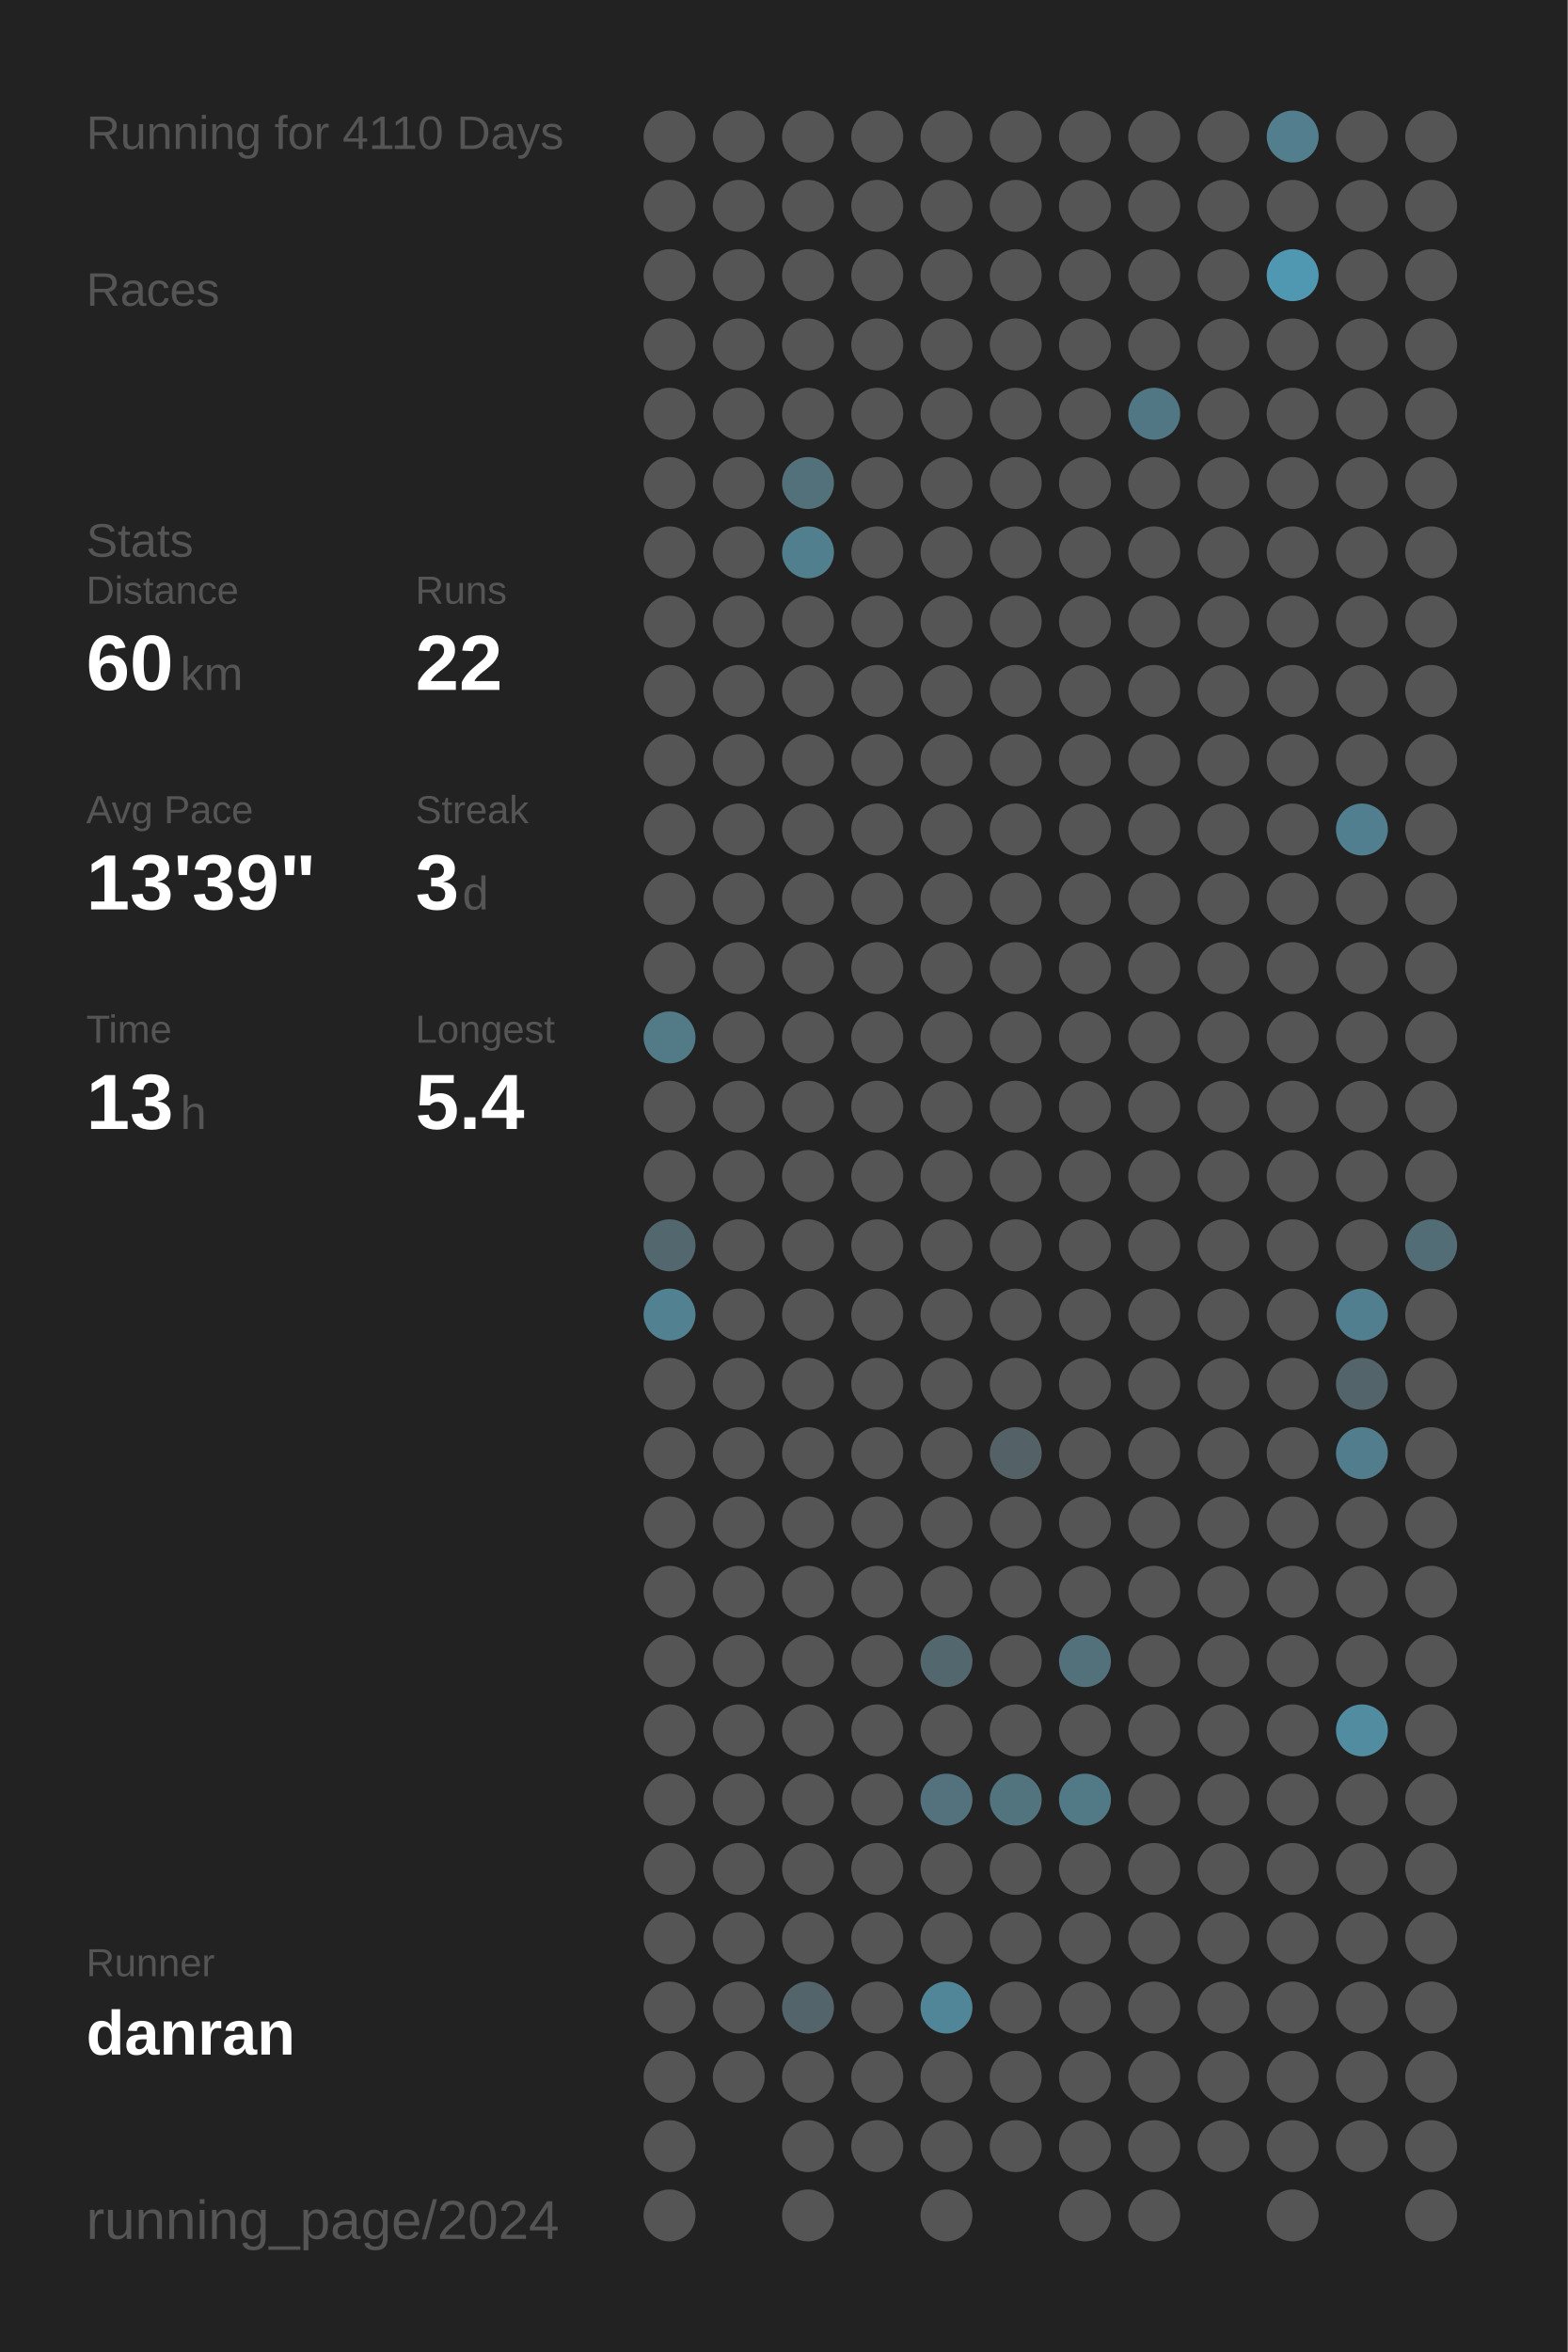
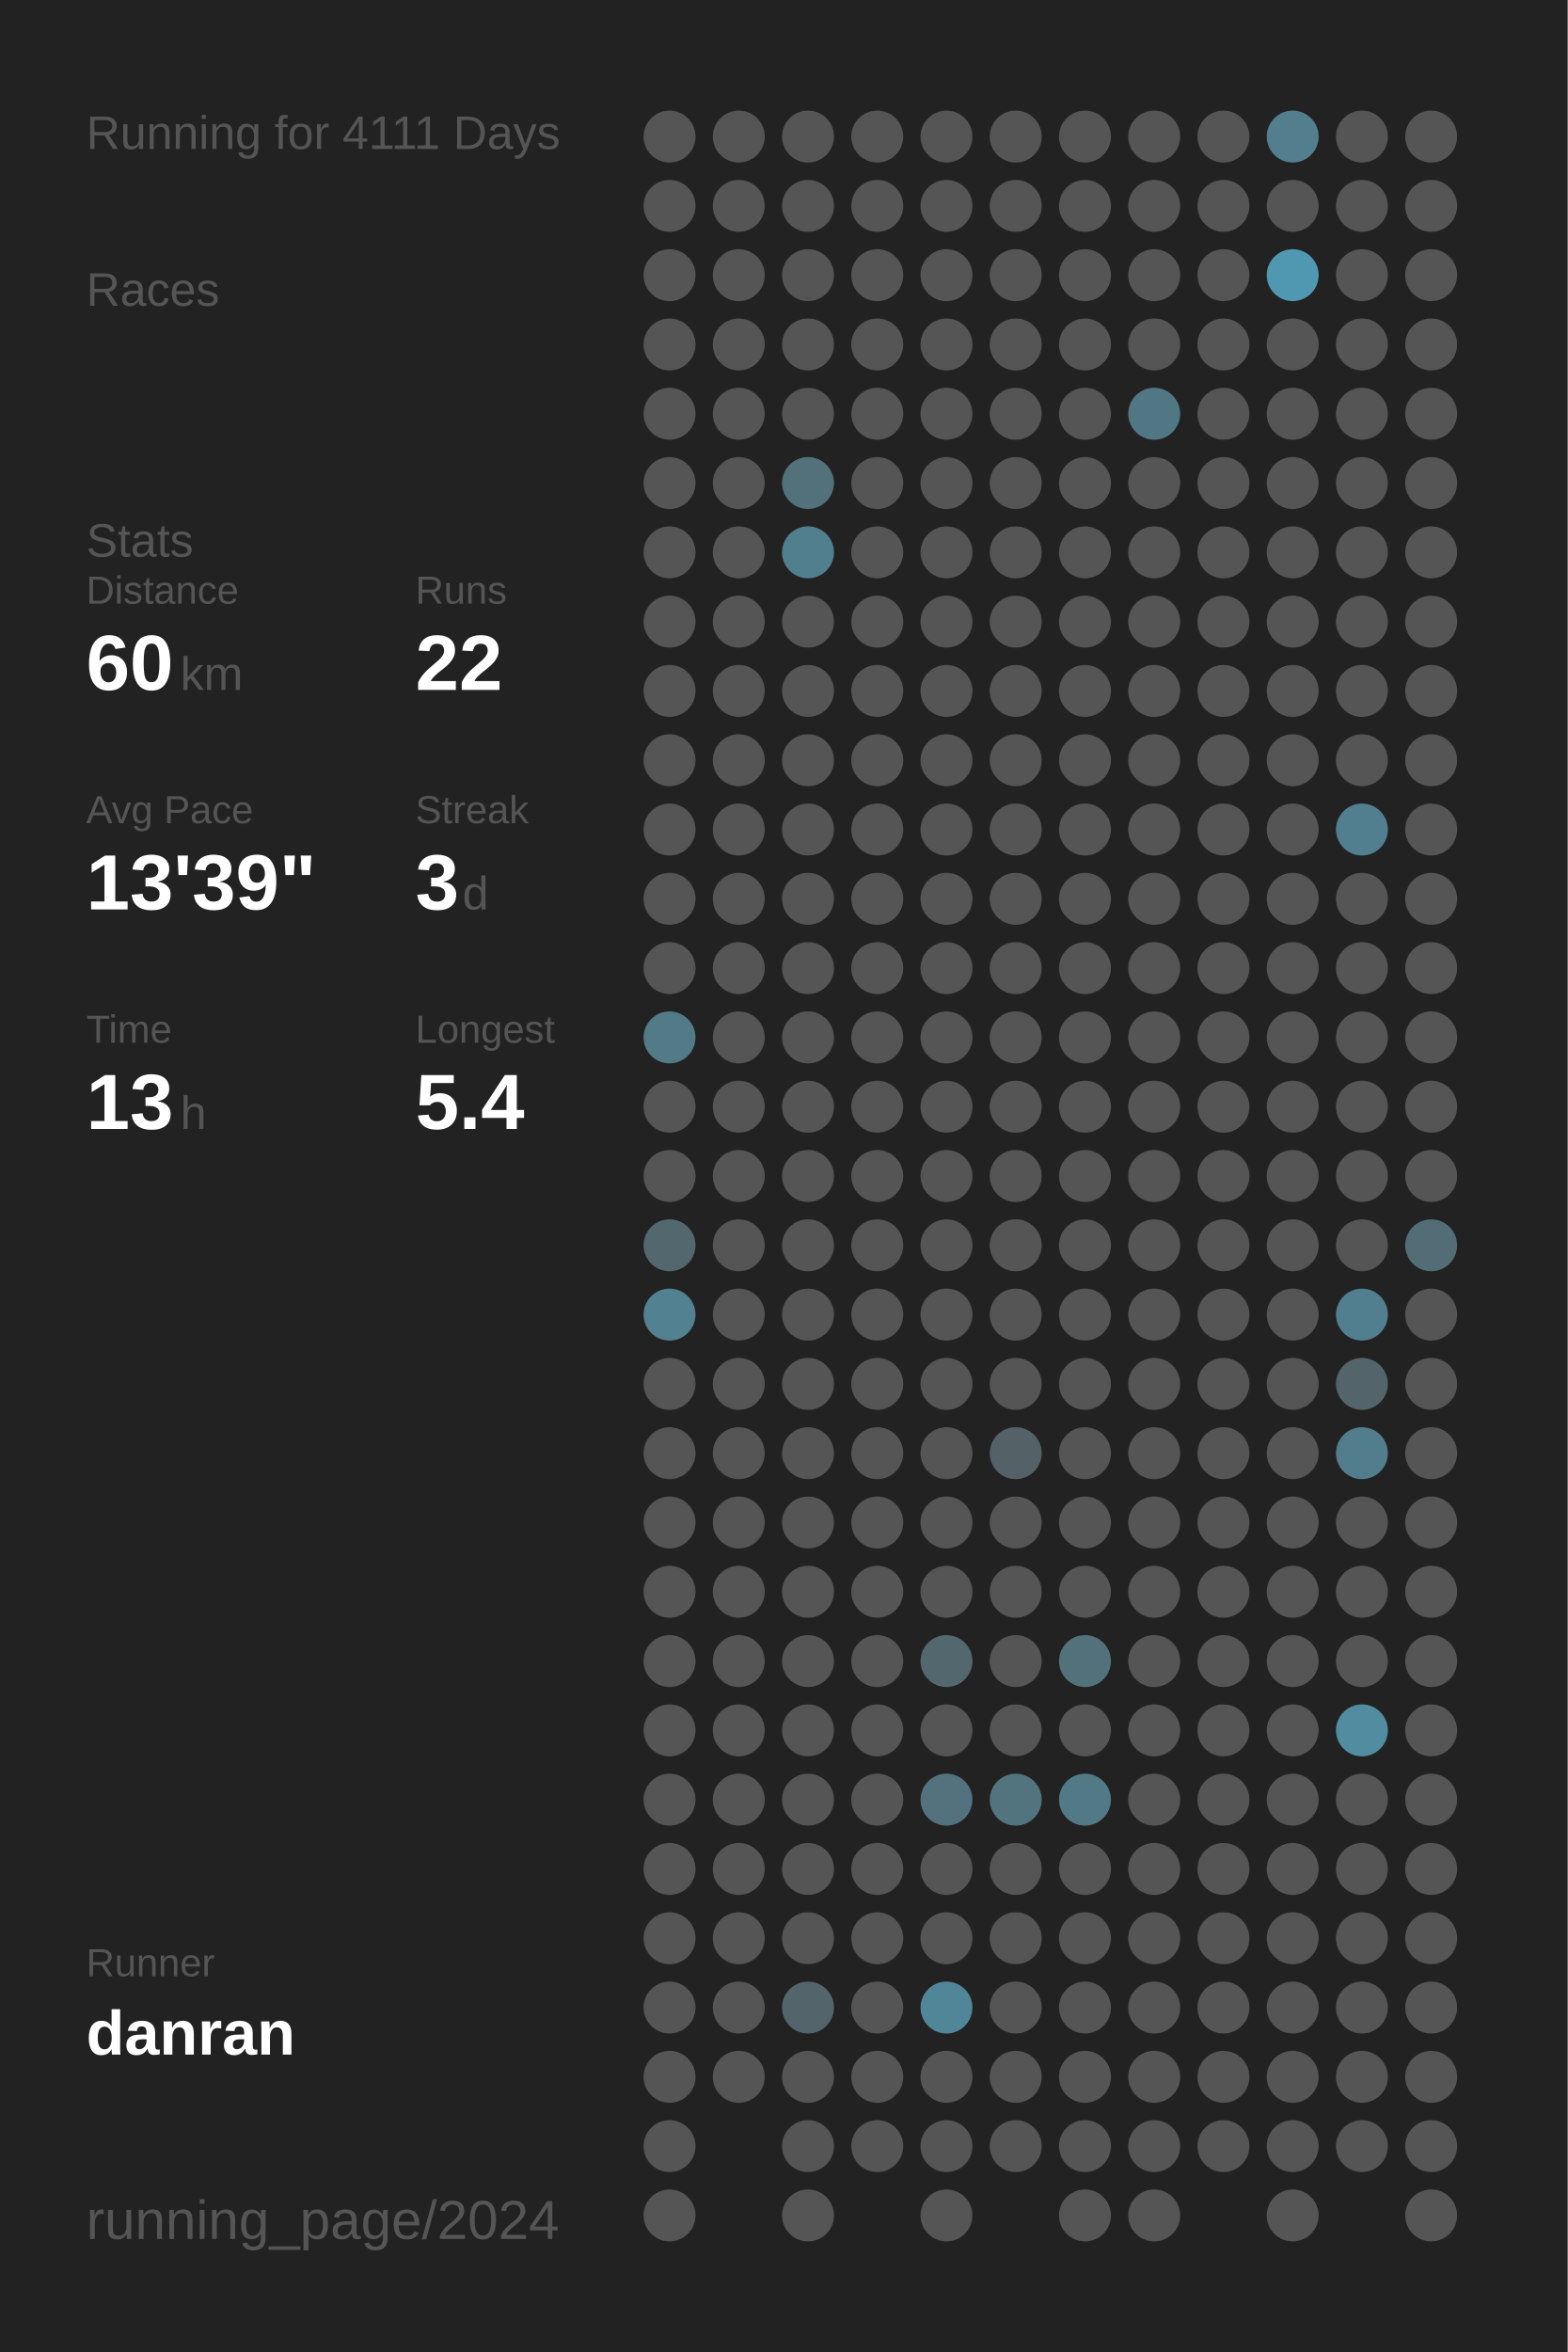
<svg xmlns="http://www.w3.org/2000/svg" baseProfile="full" height="300mm" version="1.1" viewBox="0,0,200,300" width="200mm">
  <defs />
  <rect fill="#222222" height="300" width="200" x="0" y="0" />
-   <text fill="#555555" style="font-size:6px; font-family:Arial;" x="11" y="19">Running for 4110 Days</text>
+   <text fill="#555555" style="font-size:6px; font-family:Arial;" x="11" y="19">Running for 4111 Days</text>
  <text fill="#555555" style="font-size:6px; font-family:Arial;" x="11" y="39">Races</text>
  <text fill="#555555" style="font-size:6px; font-family:Arial;" x="11" y="71">Stats</text>
  <text fill="#555555" style="font-size:5px; font-family:Arial;" x="11" y="77">Distance</text>
  <text fill="#FFFFFF" style="font-size:10px; font-family:Arial; font-weight:bold;" x="11" y="88">60</text>
  <text fill="#555555" style="font-size:6px; font-family:Arial;" x="23" y="88">km</text>
  <text fill="#555555" style="font-size:5px; font-family:Arial;" x="53" y="77">Runs</text>
  <text fill="#FFFFFF" style="font-size:10px; font-family:Arial; font-weight:bold;" x="53" y="88">22</text>
  <text fill="#555555" style="font-size:5px; font-family:Arial;" x="11" y="105">Avg Pace</text>
  <text fill="#FFFFFF" style="font-size:10px; font-family:Arial; font-weight:bold;" x="11" y="116">13'39"</text>
  <text fill="#555555" style="font-size:5px; font-family:Arial;" x="53" y="105">Streak</text>
  <text fill="#FFFFFF" style="font-size:10px; font-family:Arial; font-weight:bold;" x="53" y="116">3</text>
  <text fill="#555555" style="font-size:6px; font-family:Arial;" x="59" y="116">d</text>
  <text fill="#555555" style="font-size:5px; font-family:Arial;" x="11" y="133">Time</text>
  <text fill="#FFFFFF" style="font-size:10px; font-family:Arial; font-weight:bold;" x="11" y="144">13</text>
  <text fill="#555555" style="font-size:6px; font-family:Arial;" x="23" y="144">h</text>
  <text fill="#555555" style="font-size:5px; font-family:Arial;" x="53" y="133">Longest</text>
  <text fill="#FFFFFF" style="font-size:10px; font-family:Arial; font-weight:bold;" x="53" y="144">5.4</text>
  <text fill="#555555" style="font-size:5px; font-family:Arial;" x="11" y="252.065">Runner</text>
  <text fill="#FFFFFF" style="font-size:8px; font-family:Arial; font-weight:bold;" x="11" y="262.065">danran</text>
  <text fill="#555555" style="font-size:7px; font-family:Arial;" x="11" y="285.581">running_page/2024</text>
  <circle cx="85.417" cy="17.419" fill="#555555" r="3.312" />
  <circle cx="85.417" cy="26.258" fill="#555555" r="3.312" />
  <circle cx="85.417" cy="35.097" fill="#555555" r="3.312" />
  <circle cx="85.417" cy="43.935" fill="#555555" r="3.312" />
  <circle cx="85.417" cy="52.774" fill="#555555" r="3.312" />
  <circle cx="85.417" cy="61.613" fill="#555555" r="3.312" />
  <circle cx="85.417" cy="70.452" fill="#555555" r="3.312" />
  <circle cx="85.417" cy="79.29" fill="#555555" r="3.312" />
  <circle cx="85.417" cy="88.129" fill="#555555" r="3.312" />
  <circle cx="85.417" cy="96.968" fill="#555555" r="3.312" />
  <circle cx="85.417" cy="105.806" fill="#555555" r="3.312" />
  <circle cx="85.417" cy="114.645" fill="#555555" r="3.312" />
  <circle cx="85.417" cy="123.484" fill="#555555" r="3.312" />
  <circle cx="85.417" cy="132.323" fill="#527a87" r="3.312" />
  <circle cx="85.417" cy="141.161" fill="#555555" r="3.312" />
  <circle cx="85.417" cy="150" fill="#555555" r="3.312" />
  <circle cx="85.417" cy="158.839" fill="#53676e" r="3.312" />
  <circle cx="85.417" cy="167.677" fill="#528191" r="3.312" />
  <circle cx="85.417" cy="176.516" fill="#555555" r="3.312" />
  <circle cx="85.417" cy="185.355" fill="#555555" r="3.312" />
  <circle cx="85.417" cy="194.194" fill="#555555" r="3.312" />
  <circle cx="85.417" cy="203.032" fill="#555555" r="3.312" />
  <circle cx="85.417" cy="211.871" fill="#555555" r="3.312" />
  <circle cx="85.417" cy="220.71" fill="#555555" r="3.312" />
  <circle cx="85.417" cy="229.548" fill="#555555" r="3.312" />
  <circle cx="85.417" cy="238.387" fill="#555555" r="3.312" />
  <circle cx="85.417" cy="247.226" fill="#555555" r="3.312" />
  <circle cx="85.417" cy="256.065" fill="#555555" r="3.312" />
  <circle cx="85.417" cy="264.903" fill="#555555" r="3.312" />
  <circle cx="85.417" cy="273.742" fill="#555555" r="3.312" />
  <circle cx="85.417" cy="282.581" fill="#555555" r="3.312" />
  <circle cx="94.25" cy="17.419" fill="#555555" r="3.312" />
  <circle cx="94.25" cy="26.258" fill="#555555" r="3.312" />
  <circle cx="94.25" cy="35.097" fill="#555555" r="3.312" />
  <circle cx="94.25" cy="43.935" fill="#555555" r="3.312" />
  <circle cx="94.25" cy="52.774" fill="#555555" r="3.312" />
  <circle cx="94.25" cy="61.613" fill="#555555" r="3.312" />
  <circle cx="94.25" cy="70.452" fill="#555555" r="3.312" />
  <circle cx="94.25" cy="79.29" fill="#555555" r="3.312" />
  <circle cx="94.25" cy="88.129" fill="#555555" r="3.312" />
  <circle cx="94.25" cy="96.968" fill="#555555" r="3.312" />
  <circle cx="94.25" cy="105.806" fill="#555555" r="3.312" />
  <circle cx="94.25" cy="114.645" fill="#555555" r="3.312" />
  <circle cx="94.25" cy="123.484" fill="#555555" r="3.312" />
  <circle cx="94.25" cy="132.323" fill="#555555" r="3.312" />
  <circle cx="94.25" cy="141.161" fill="#555555" r="3.312" />
  <circle cx="94.25" cy="150" fill="#555555" r="3.312" />
  <circle cx="94.25" cy="158.839" fill="#555555" r="3.312" />
  <circle cx="94.25" cy="167.677" fill="#555555" r="3.312" />
  <circle cx="94.25" cy="176.516" fill="#555555" r="3.312" />
  <circle cx="94.25" cy="185.355" fill="#555555" r="3.312" />
  <circle cx="94.25" cy="194.194" fill="#555555" r="3.312" />
  <circle cx="94.25" cy="203.032" fill="#555555" r="3.312" />
  <circle cx="94.25" cy="211.871" fill="#555555" r="3.312" />
  <circle cx="94.25" cy="220.71" fill="#555555" r="3.312" />
  <circle cx="94.25" cy="229.548" fill="#555555" r="3.312" />
  <circle cx="94.25" cy="238.387" fill="#555555" r="3.312" />
  <circle cx="94.25" cy="247.226" fill="#555555" r="3.312" />
  <circle cx="94.25" cy="256.065" fill="#555555" r="3.312" />
  <circle cx="94.25" cy="264.903" fill="#555555" r="3.312" />
  <circle cx="103.083" cy="17.419" fill="#555555" r="3.312" />
  <circle cx="103.083" cy="26.258" fill="#555555" r="3.312" />
  <circle cx="103.083" cy="35.097" fill="#555555" r="3.312" />
  <circle cx="103.083" cy="43.935" fill="#555555" r="3.312" />
  <circle cx="103.083" cy="52.774" fill="#555555" r="3.312" />
  <circle cx="103.083" cy="61.613" fill="#53717b" r="3.312" />
  <circle cx="103.083" cy="70.452" fill="#527f8e" r="3.312" />
  <circle cx="103.083" cy="79.29" fill="#555555" r="3.312" />
  <circle cx="103.083" cy="88.129" fill="#555555" r="3.312" />
  <circle cx="103.083" cy="96.968" fill="#555555" r="3.312" />
  <circle cx="103.083" cy="105.806" fill="#555555" r="3.312" />
  <circle cx="103.083" cy="114.645" fill="#555555" r="3.312" />
  <circle cx="103.083" cy="123.484" fill="#555555" r="3.312" />
  <circle cx="103.083" cy="132.323" fill="#555555" r="3.312" />
  <circle cx="103.083" cy="141.161" fill="#555555" r="3.312" />
  <circle cx="103.083" cy="150" fill="#555555" r="3.312" />
  <circle cx="103.083" cy="158.839" fill="#555555" r="3.312" />
  <circle cx="103.083" cy="167.677" fill="#555555" r="3.312" />
  <circle cx="103.083" cy="176.516" fill="#555555" r="3.312" />
  <circle cx="103.083" cy="185.355" fill="#555555" r="3.312" />
  <circle cx="103.083" cy="194.194" fill="#555555" r="3.312" />
  <circle cx="103.083" cy="203.032" fill="#555555" r="3.312" />
  <circle cx="103.083" cy="211.871" fill="#555555" r="3.312" />
  <circle cx="103.083" cy="220.71" fill="#555555" r="3.312" />
  <circle cx="103.083" cy="229.548" fill="#555555" r="3.312" />
  <circle cx="103.083" cy="238.387" fill="#555555" r="3.312" />
  <circle cx="103.083" cy="247.226" fill="#555555" r="3.312" />
  <circle cx="103.083" cy="256.065" fill="#53656b" r="3.312" />
  <circle cx="103.083" cy="264.903" fill="#555555" r="3.312" />
  <circle cx="103.083" cy="273.742" fill="#555555" r="3.312" />
  <circle cx="103.083" cy="282.581" fill="#555555" r="3.312" />
  <circle cx="111.917" cy="17.419" fill="#555555" r="3.312" />
  <circle cx="111.917" cy="26.258" fill="#555555" r="3.312" />
  <circle cx="111.917" cy="35.097" fill="#555555" r="3.312" />
  <circle cx="111.917" cy="43.935" fill="#555555" r="3.312" />
  <circle cx="111.917" cy="52.774" fill="#555555" r="3.312" />
  <circle cx="111.917" cy="61.613" fill="#555555" r="3.312" />
  <circle cx="111.917" cy="70.452" fill="#555555" r="3.312" />
  <circle cx="111.917" cy="79.29" fill="#555555" r="3.312" />
  <circle cx="111.917" cy="88.129" fill="#555555" r="3.312" />
  <circle cx="111.917" cy="96.968" fill="#555555" r="3.312" />
  <circle cx="111.917" cy="105.806" fill="#555555" r="3.312" />
  <circle cx="111.917" cy="114.645" fill="#555555" r="3.312" />
  <circle cx="111.917" cy="123.484" fill="#555555" r="3.312" />
  <circle cx="111.917" cy="132.323" fill="#555555" r="3.312" />
  <circle cx="111.917" cy="141.161" fill="#555555" r="3.312" />
  <circle cx="111.917" cy="150" fill="#555555" r="3.312" />
  <circle cx="111.917" cy="158.839" fill="#555555" r="3.312" />
  <circle cx="111.917" cy="167.677" fill="#555555" r="3.312" />
  <circle cx="111.917" cy="176.516" fill="#555555" r="3.312" />
  <circle cx="111.917" cy="185.355" fill="#555555" r="3.312" />
  <circle cx="111.917" cy="194.194" fill="#555555" r="3.312" />
  <circle cx="111.917" cy="203.032" fill="#555555" r="3.312" />
  <circle cx="111.917" cy="211.871" fill="#555555" r="3.312" />
  <circle cx="111.917" cy="220.71" fill="#555555" r="3.312" />
  <circle cx="111.917" cy="229.548" fill="#555555" r="3.312" />
  <circle cx="111.917" cy="238.387" fill="#555555" r="3.312" />
  <circle cx="111.917" cy="247.226" fill="#555555" r="3.312" />
  <circle cx="111.917" cy="256.065" fill="#555555" r="3.312" />
  <circle cx="111.917" cy="264.903" fill="#555555" r="3.312" />
  <circle cx="111.917" cy="273.742" fill="#555555" r="3.312" />
  <circle cx="120.75" cy="17.419" fill="#555555" r="3.312" />
  <circle cx="120.75" cy="26.258" fill="#555555" r="3.312" />
  <circle cx="120.75" cy="35.097" fill="#555555" r="3.312" />
  <circle cx="120.75" cy="43.935" fill="#555555" r="3.312" />
  <circle cx="120.75" cy="52.774" fill="#555555" r="3.312" />
  <circle cx="120.75" cy="61.613" fill="#555555" r="3.312" />
  <circle cx="120.75" cy="70.452" fill="#555555" r="3.312" />
  <circle cx="120.75" cy="79.29" fill="#555555" r="3.312" />
  <circle cx="120.75" cy="88.129" fill="#555555" r="3.312" />
  <circle cx="120.75" cy="96.968" fill="#555555" r="3.312" />
  <circle cx="120.75" cy="105.806" fill="#555555" r="3.312" />
  <circle cx="120.75" cy="114.645" fill="#555555" r="3.312" />
  <circle cx="120.75" cy="123.484" fill="#555555" r="3.312" />
  <circle cx="120.75" cy="132.323" fill="#555555" r="3.312" />
  <circle cx="120.75" cy="141.161" fill="#555555" r="3.312" />
  <circle cx="120.75" cy="150" fill="#555555" r="3.312" />
  <circle cx="120.75" cy="158.839" fill="#555555" r="3.312" />
  <circle cx="120.75" cy="167.677" fill="#555555" r="3.312" />
  <circle cx="120.75" cy="176.516" fill="#555555" r="3.312" />
  <circle cx="120.75" cy="185.355" fill="#555555" r="3.312" />
  <circle cx="120.75" cy="194.194" fill="#555555" r="3.312" />
  <circle cx="120.75" cy="203.032" fill="#555555" r="3.312" />
  <circle cx="120.75" cy="211.871" fill="#53676e" r="3.312" />
  <circle cx="120.75" cy="220.71" fill="#555555" r="3.312" />
  <circle cx="120.75" cy="229.548" fill="#53727d" r="3.312" />
  <circle cx="120.75" cy="238.387" fill="#555555" r="3.312" />
  <circle cx="120.75" cy="247.226" fill="#555555" r="3.312" />
  <circle cx="120.75" cy="256.065" fill="#518698" r="3.312" />
  <circle cx="120.75" cy="264.903" fill="#555555" r="3.312" />
  <circle cx="120.75" cy="273.742" fill="#555555" r="3.312" />
  <circle cx="120.75" cy="282.581" fill="#555555" r="3.312" />
  <circle cx="129.583" cy="17.419" fill="#555555" r="3.312" />
  <circle cx="129.583" cy="26.258" fill="#555555" r="3.312" />
  <circle cx="129.583" cy="35.097" fill="#555555" r="3.312" />
  <circle cx="129.583" cy="43.935" fill="#555555" r="3.312" />
  <circle cx="129.583" cy="52.774" fill="#555555" r="3.312" />
  <circle cx="129.583" cy="61.613" fill="#555555" r="3.312" />
  <circle cx="129.583" cy="70.452" fill="#555555" r="3.312" />
  <circle cx="129.583" cy="79.29" fill="#555555" r="3.312" />
  <circle cx="129.583" cy="88.129" fill="#555555" r="3.312" />
  <circle cx="129.583" cy="96.968" fill="#555555" r="3.312" />
  <circle cx="129.583" cy="105.806" fill="#555555" r="3.312" />
  <circle cx="129.583" cy="114.645" fill="#555555" r="3.312" />
  <circle cx="129.583" cy="123.484" fill="#555555" r="3.312" />
  <circle cx="129.583" cy="132.323" fill="#555555" r="3.312" />
  <circle cx="129.583" cy="141.161" fill="#555555" r="3.312" />
  <circle cx="129.583" cy="150" fill="#555555" r="3.312" />
  <circle cx="129.583" cy="158.839" fill="#555555" r="3.312" />
  <circle cx="129.583" cy="167.677" fill="#555555" r="3.312" />
  <circle cx="129.583" cy="176.516" fill="#555555" r="3.312" />
  <circle cx="129.583" cy="185.355" fill="#546267" r="3.312" />
  <circle cx="129.583" cy="194.194" fill="#555555" r="3.312" />
  <circle cx="129.583" cy="203.032" fill="#555555" r="3.312" />
  <circle cx="129.583" cy="211.871" fill="#555555" r="3.312" />
  <circle cx="129.583" cy="220.71" fill="#555555" r="3.312" />
  <circle cx="129.583" cy="229.548" fill="#52747f" r="3.312" />
  <circle cx="129.583" cy="238.387" fill="#555555" r="3.312" />
  <circle cx="129.583" cy="247.226" fill="#555555" r="3.312" />
  <circle cx="129.583" cy="256.065" fill="#555555" r="3.312" />
  <circle cx="129.583" cy="264.903" fill="#555555" r="3.312" />
  <circle cx="129.583" cy="273.742" fill="#555555" r="3.312" />
  <circle cx="138.417" cy="17.419" fill="#555555" r="3.312" />
  <circle cx="138.417" cy="26.258" fill="#555555" r="3.312" />
  <circle cx="138.417" cy="35.097" fill="#555555" r="3.312" />
  <circle cx="138.417" cy="43.935" fill="#555555" r="3.312" />
  <circle cx="138.417" cy="52.774" fill="#555555" r="3.312" />
  <circle cx="138.417" cy="61.613" fill="#555555" r="3.312" />
  <circle cx="138.417" cy="70.452" fill="#555555" r="3.312" />
  <circle cx="138.417" cy="79.29" fill="#555555" r="3.312" />
  <circle cx="138.417" cy="88.129" fill="#555555" r="3.312" />
  <circle cx="138.417" cy="96.968" fill="#555555" r="3.312" />
  <circle cx="138.417" cy="105.806" fill="#555555" r="3.312" />
  <circle cx="138.417" cy="114.645" fill="#555555" r="3.312" />
  <circle cx="138.417" cy="123.484" fill="#555555" r="3.312" />
  <circle cx="138.417" cy="132.323" fill="#555555" r="3.312" />
  <circle cx="138.417" cy="141.161" fill="#555555" r="3.312" />
  <circle cx="138.417" cy="150" fill="#555555" r="3.312" />
  <circle cx="138.417" cy="158.839" fill="#555555" r="3.312" />
  <circle cx="138.417" cy="167.677" fill="#555555" r="3.312" />
  <circle cx="138.417" cy="176.516" fill="#555555" r="3.312" />
  <circle cx="138.417" cy="185.355" fill="#555555" r="3.312" />
  <circle cx="138.417" cy="194.194" fill="#555555" r="3.312" />
  <circle cx="138.417" cy="203.032" fill="#555555" r="3.312" />
  <circle cx="138.417" cy="211.871" fill="#53717b" r="3.312" />
  <circle cx="138.417" cy="220.71" fill="#555555" r="3.312" />
  <circle cx="138.417" cy="229.548" fill="#527986" r="3.312" />
  <circle cx="138.417" cy="238.387" fill="#555555" r="3.312" />
  <circle cx="138.417" cy="247.226" fill="#555555" r="3.312" />
  <circle cx="138.417" cy="256.065" fill="#555555" r="3.312" />
  <circle cx="138.417" cy="264.903" fill="#555555" r="3.312" />
  <circle cx="138.417" cy="273.742" fill="#555555" r="3.312" />
  <circle cx="138.417" cy="282.581" fill="#555555" r="3.312" />
  <circle cx="147.25" cy="17.419" fill="#555555" r="3.312" />
  <circle cx="147.25" cy="26.258" fill="#555555" r="3.312" />
  <circle cx="147.25" cy="35.097" fill="#555555" r="3.312" />
  <circle cx="147.25" cy="43.935" fill="#555555" r="3.312" />
  <circle cx="147.25" cy="52.774" fill="#527784" r="3.312" />
  <circle cx="147.25" cy="61.613" fill="#555555" r="3.312" />
  <circle cx="147.25" cy="70.452" fill="#555555" r="3.312" />
  <circle cx="147.25" cy="79.29" fill="#555555" r="3.312" />
  <circle cx="147.25" cy="88.129" fill="#555555" r="3.312" />
  <circle cx="147.25" cy="96.968" fill="#555555" r="3.312" />
  <circle cx="147.25" cy="105.806" fill="#555555" r="3.312" />
  <circle cx="147.25" cy="114.645" fill="#555555" r="3.312" />
  <circle cx="147.25" cy="123.484" fill="#555555" r="3.312" />
  <circle cx="147.25" cy="132.323" fill="#555555" r="3.312" />
  <circle cx="147.25" cy="141.161" fill="#555555" r="3.312" />
  <circle cx="147.25" cy="150" fill="#555555" r="3.312" />
  <circle cx="147.25" cy="158.839" fill="#555555" r="3.312" />
  <circle cx="147.25" cy="167.677" fill="#555555" r="3.312" />
  <circle cx="147.25" cy="176.516" fill="#555555" r="3.312" />
  <circle cx="147.25" cy="185.355" fill="#555555" r="3.312" />
  <circle cx="147.25" cy="194.194" fill="#555555" r="3.312" />
  <circle cx="147.25" cy="203.032" fill="#555555" r="3.312" />
  <circle cx="147.25" cy="211.871" fill="#555555" r="3.312" />
  <circle cx="147.25" cy="220.71" fill="#555555" r="3.312" />
  <circle cx="147.25" cy="229.548" fill="#555555" r="3.312" />
  <circle cx="147.25" cy="238.387" fill="#555555" r="3.312" />
  <circle cx="147.25" cy="247.226" fill="#555555" r="3.312" />
  <circle cx="147.25" cy="256.065" fill="#555555" r="3.312" />
  <circle cx="147.25" cy="264.903" fill="#555555" r="3.312" />
  <circle cx="147.25" cy="273.742" fill="#555555" r="3.312" />
  <circle cx="147.25" cy="282.581" fill="#555555" r="3.312" />
  <circle cx="156.083" cy="17.419" fill="#555555" r="3.312" />
  <circle cx="156.083" cy="26.258" fill="#555555" r="3.312" />
  <circle cx="156.083" cy="35.097" fill="#555555" r="3.312" />
  <circle cx="156.083" cy="43.935" fill="#555555" r="3.312" />
  <circle cx="156.083" cy="52.774" fill="#555555" r="3.312" />
  <circle cx="156.083" cy="61.613" fill="#555555" r="3.312" />
  <circle cx="156.083" cy="70.452" fill="#555555" r="3.312" />
  <circle cx="156.083" cy="79.29" fill="#555555" r="3.312" />
  <circle cx="156.083" cy="88.129" fill="#555555" r="3.312" />
  <circle cx="156.083" cy="96.968" fill="#555555" r="3.312" />
  <circle cx="156.083" cy="105.806" fill="#555555" r="3.312" />
  <circle cx="156.083" cy="114.645" fill="#555555" r="3.312" />
  <circle cx="156.083" cy="123.484" fill="#555555" r="3.312" />
  <circle cx="156.083" cy="132.323" fill="#555555" r="3.312" />
  <circle cx="156.083" cy="141.161" fill="#555555" r="3.312" />
  <circle cx="156.083" cy="150" fill="#555555" r="3.312" />
  <circle cx="156.083" cy="158.839" fill="#555555" r="3.312" />
  <circle cx="156.083" cy="167.677" fill="#555555" r="3.312" />
  <circle cx="156.083" cy="176.516" fill="#555555" r="3.312" />
  <circle cx="156.083" cy="185.355" fill="#555555" r="3.312" />
  <circle cx="156.083" cy="194.194" fill="#555555" r="3.312" />
  <circle cx="156.083" cy="203.032" fill="#555555" r="3.312" />
  <circle cx="156.083" cy="211.871" fill="#555555" r="3.312" />
  <circle cx="156.083" cy="220.71" fill="#555555" r="3.312" />
  <circle cx="156.083" cy="229.548" fill="#555555" r="3.312" />
  <circle cx="156.083" cy="238.387" fill="#555555" r="3.312" />
  <circle cx="156.083" cy="247.226" fill="#555555" r="3.312" />
  <circle cx="156.083" cy="256.065" fill="#555555" r="3.312" />
  <circle cx="156.083" cy="264.903" fill="#555555" r="3.312" />
  <circle cx="156.083" cy="273.742" fill="#555555" r="3.312" />
  <circle cx="164.917" cy="17.419" fill="#527e8d" r="3.312" />
  <circle cx="164.917" cy="26.258" fill="#555555" r="3.312" />
  <circle cx="164.917" cy="35.097" fill="#5098b1" r="3.312" />
  <circle cx="164.917" cy="43.935" fill="#555555" r="3.312" />
  <circle cx="164.917" cy="52.774" fill="#555555" r="3.312" />
  <circle cx="164.917" cy="61.613" fill="#555555" r="3.312" />
  <circle cx="164.917" cy="70.452" fill="#555555" r="3.312" />
  <circle cx="164.917" cy="79.29" fill="#555555" r="3.312" />
  <circle cx="164.917" cy="88.129" fill="#555555" r="3.312" />
  <circle cx="164.917" cy="96.968" fill="#555555" r="3.312" />
  <circle cx="164.917" cy="105.806" fill="#555555" r="3.312" />
  <circle cx="164.917" cy="114.645" fill="#555555" r="3.312" />
  <circle cx="164.917" cy="123.484" fill="#555555" r="3.312" />
  <circle cx="164.917" cy="132.323" fill="#555555" r="3.312" />
  <circle cx="164.917" cy="141.161" fill="#555555" r="3.312" />
  <circle cx="164.917" cy="150" fill="#555555" r="3.312" />
  <circle cx="164.917" cy="158.839" fill="#555555" r="3.312" />
  <circle cx="164.917" cy="167.677" fill="#555555" r="3.312" />
  <circle cx="164.917" cy="176.516" fill="#555555" r="3.312" />
  <circle cx="164.917" cy="185.355" fill="#555555" r="3.312" />
  <circle cx="164.917" cy="194.194" fill="#555555" r="3.312" />
  <circle cx="164.917" cy="203.032" fill="#555555" r="3.312" />
  <circle cx="164.917" cy="211.871" fill="#555555" r="3.312" />
  <circle cx="164.917" cy="220.71" fill="#555555" r="3.312" />
  <circle cx="164.917" cy="229.548" fill="#555555" r="3.312" />
  <circle cx="164.917" cy="238.387" fill="#555555" r="3.312" />
  <circle cx="164.917" cy="247.226" fill="#555555" r="3.312" />
  <circle cx="164.917" cy="256.065" fill="#555555" r="3.312" />
  <circle cx="164.917" cy="264.903" fill="#555555" r="3.312" />
  <circle cx="164.917" cy="273.742" fill="#555555" r="3.312" />
  <circle cx="164.917" cy="282.581" fill="#555555" r="3.312" />
  <circle cx="173.75" cy="17.419" fill="#555555" r="3.312" />
  <circle cx="173.75" cy="26.258" fill="#555555" r="3.312" />
  <circle cx="173.75" cy="35.097" fill="#555555" r="3.312" />
  <circle cx="173.75" cy="43.935" fill="#555555" r="3.312" />
  <circle cx="173.75" cy="52.774" fill="#555555" r="3.312" />
  <circle cx="173.75" cy="61.613" fill="#555555" r="3.312" />
  <circle cx="173.75" cy="70.452" fill="#555555" r="3.312" />
  <circle cx="173.75" cy="79.29" fill="#555555" r="3.312" />
  <circle cx="173.75" cy="88.129" fill="#555555" r="3.312" />
  <circle cx="173.75" cy="96.968" fill="#555555" r="3.312" />
  <circle cx="173.75" cy="105.806" fill="#527f8f" r="3.312" />
  <circle cx="173.75" cy="114.645" fill="#555555" r="3.312" />
  <circle cx="173.75" cy="123.484" fill="#555555" r="3.312" />
  <circle cx="173.75" cy="132.323" fill="#555555" r="3.312" />
  <circle cx="173.75" cy="141.161" fill="#555555" r="3.312" />
  <circle cx="173.75" cy="150" fill="#555555" r="3.312" />
  <circle cx="173.75" cy="158.839" fill="#555555" r="3.312" />
  <circle cx="173.75" cy="167.677" fill="#527f8f" r="3.312" />
  <circle cx="173.75" cy="176.516" fill="#53656a" r="3.312" />
  <circle cx="173.75" cy="185.355" fill="#527d8c" r="3.312" />
  <circle cx="173.75" cy="194.194" fill="#555555" r="3.312" />
  <circle cx="173.75" cy="203.032" fill="#555555" r="3.312" />
  <circle cx="173.75" cy="211.871" fill="#555555" r="3.312" />
  <circle cx="173.75" cy="220.71" fill="#518ca0" r="3.312" />
  <circle cx="173.75" cy="229.548" fill="#555555" r="3.312" />
  <circle cx="173.75" cy="238.387" fill="#555555" r="3.312" />
  <circle cx="173.75" cy="247.226" fill="#555555" r="3.312" />
  <circle cx="173.75" cy="256.065" fill="#555555" r="3.312" />
  <circle cx="173.75" cy="264.903" fill="#555555" r="3.312" />
  <circle cx="173.75" cy="273.742" fill="#555555" r="3.312" />
  <circle cx="182.583" cy="17.419" fill="#555555" r="3.312" />
  <circle cx="182.583" cy="26.258" fill="#555555" r="3.312" />
  <circle cx="182.583" cy="35.097" fill="#555555" r="3.312" />
  <circle cx="182.583" cy="43.935" fill="#555555" r="3.312" />
  <circle cx="182.583" cy="52.774" fill="#555555" r="3.312" />
  <circle cx="182.583" cy="61.613" fill="#555555" r="3.312" />
  <circle cx="182.583" cy="70.452" fill="#555555" r="3.312" />
  <circle cx="182.583" cy="79.29" fill="#555555" r="3.312" />
  <circle cx="182.583" cy="88.129" fill="#555555" r="3.312" />
  <circle cx="182.583" cy="96.968" fill="#555555" r="3.312" />
  <circle cx="182.583" cy="105.806" fill="#555555" r="3.312" />
  <circle cx="182.583" cy="114.645" fill="#555555" r="3.312" />
  <circle cx="182.583" cy="123.484" fill="#555555" r="3.312" />
  <circle cx="182.583" cy="132.323" fill="#555555" r="3.312" />
  <circle cx="182.583" cy="141.161" fill="#555555" r="3.312" />
  <circle cx="182.583" cy="150" fill="#555555" r="3.312" />
  <circle cx="182.583" cy="158.839" fill="#536d76" r="3.312" />
  <circle cx="182.583" cy="167.677" fill="#555555" r="3.312" />
  <circle cx="182.583" cy="176.516" fill="#555555" r="3.312" />
  <circle cx="182.583" cy="185.355" fill="#555555" r="3.312" />
  <circle cx="182.583" cy="194.194" fill="#555555" r="3.312" />
  <circle cx="182.583" cy="203.032" fill="#555555" r="3.312" />
  <circle cx="182.583" cy="211.871" fill="#555555" r="3.312" />
  <circle cx="182.583" cy="220.71" fill="#555555" r="3.312" />
  <circle cx="182.583" cy="229.548" fill="#555555" r="3.312" />
  <circle cx="182.583" cy="238.387" fill="#555555" r="3.312" />
  <circle cx="182.583" cy="247.226" fill="#555555" r="3.312" />
  <circle cx="182.583" cy="256.065" fill="#555555" r="3.312" />
  <circle cx="182.583" cy="264.903" fill="#555555" r="3.312" />
  <circle cx="182.583" cy="273.742" fill="#555555" r="3.312" />
  <circle cx="182.583" cy="282.581" fill="#555555" r="3.312" />
</svg>
